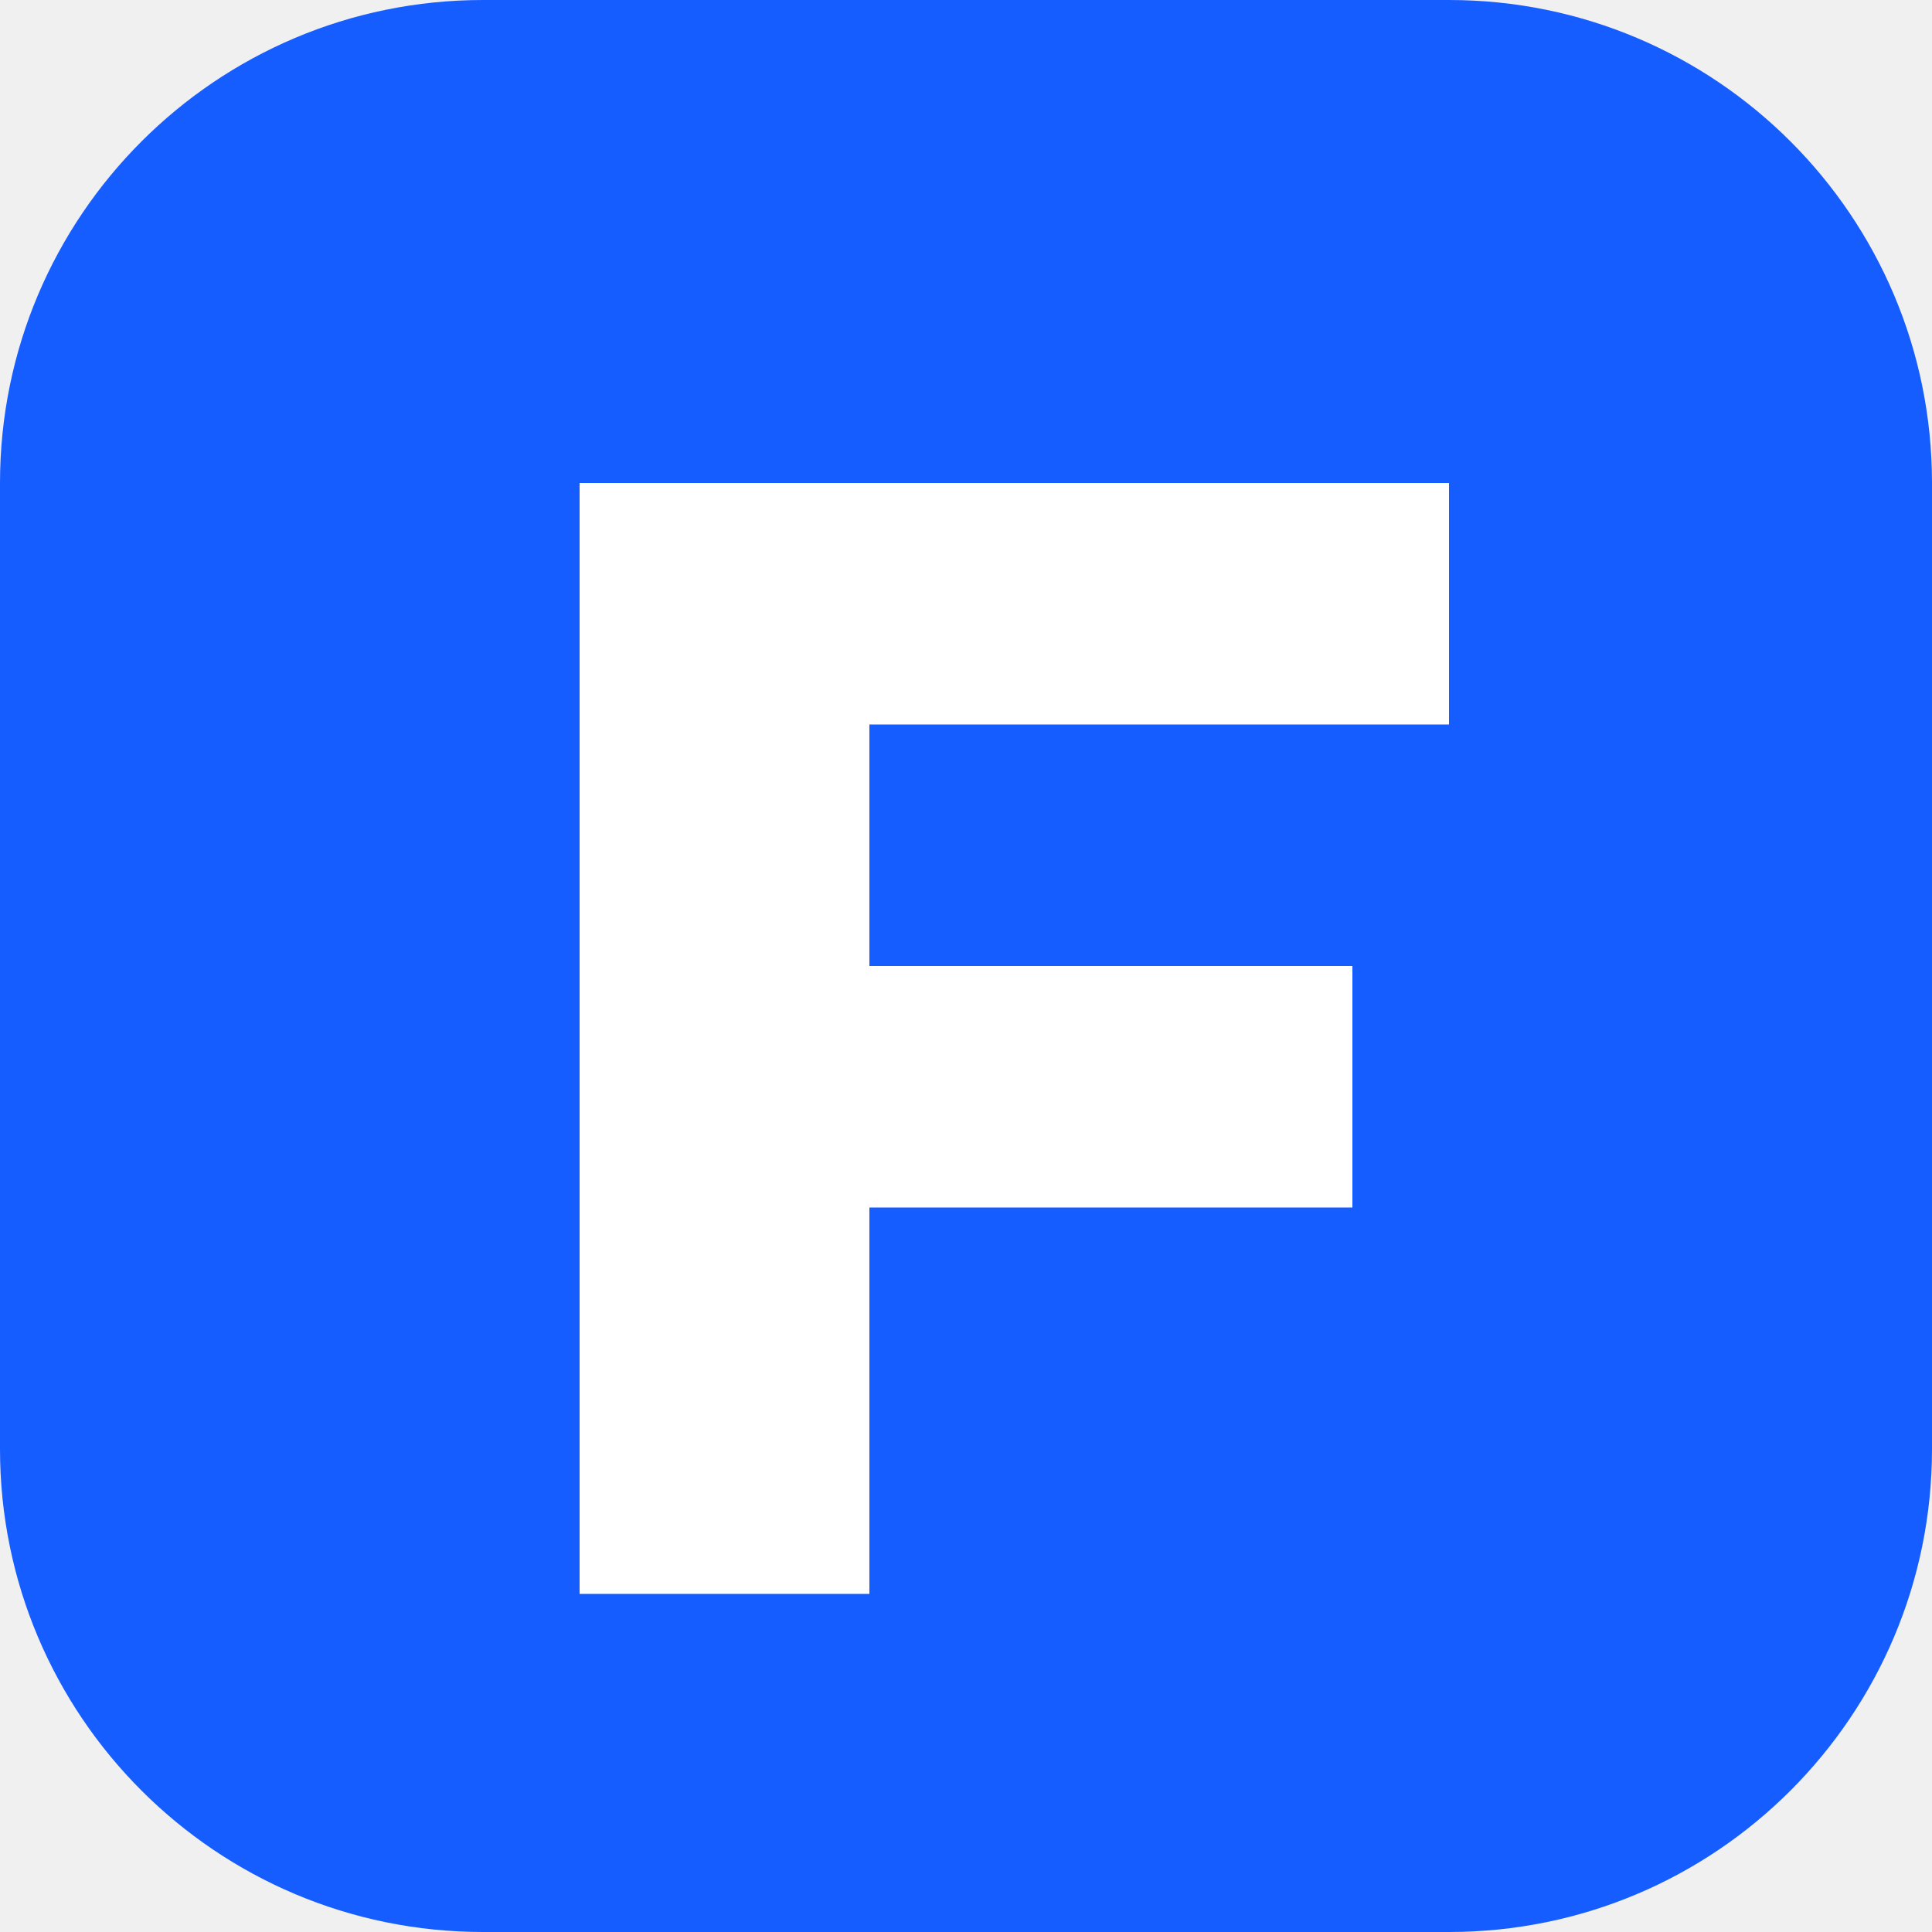
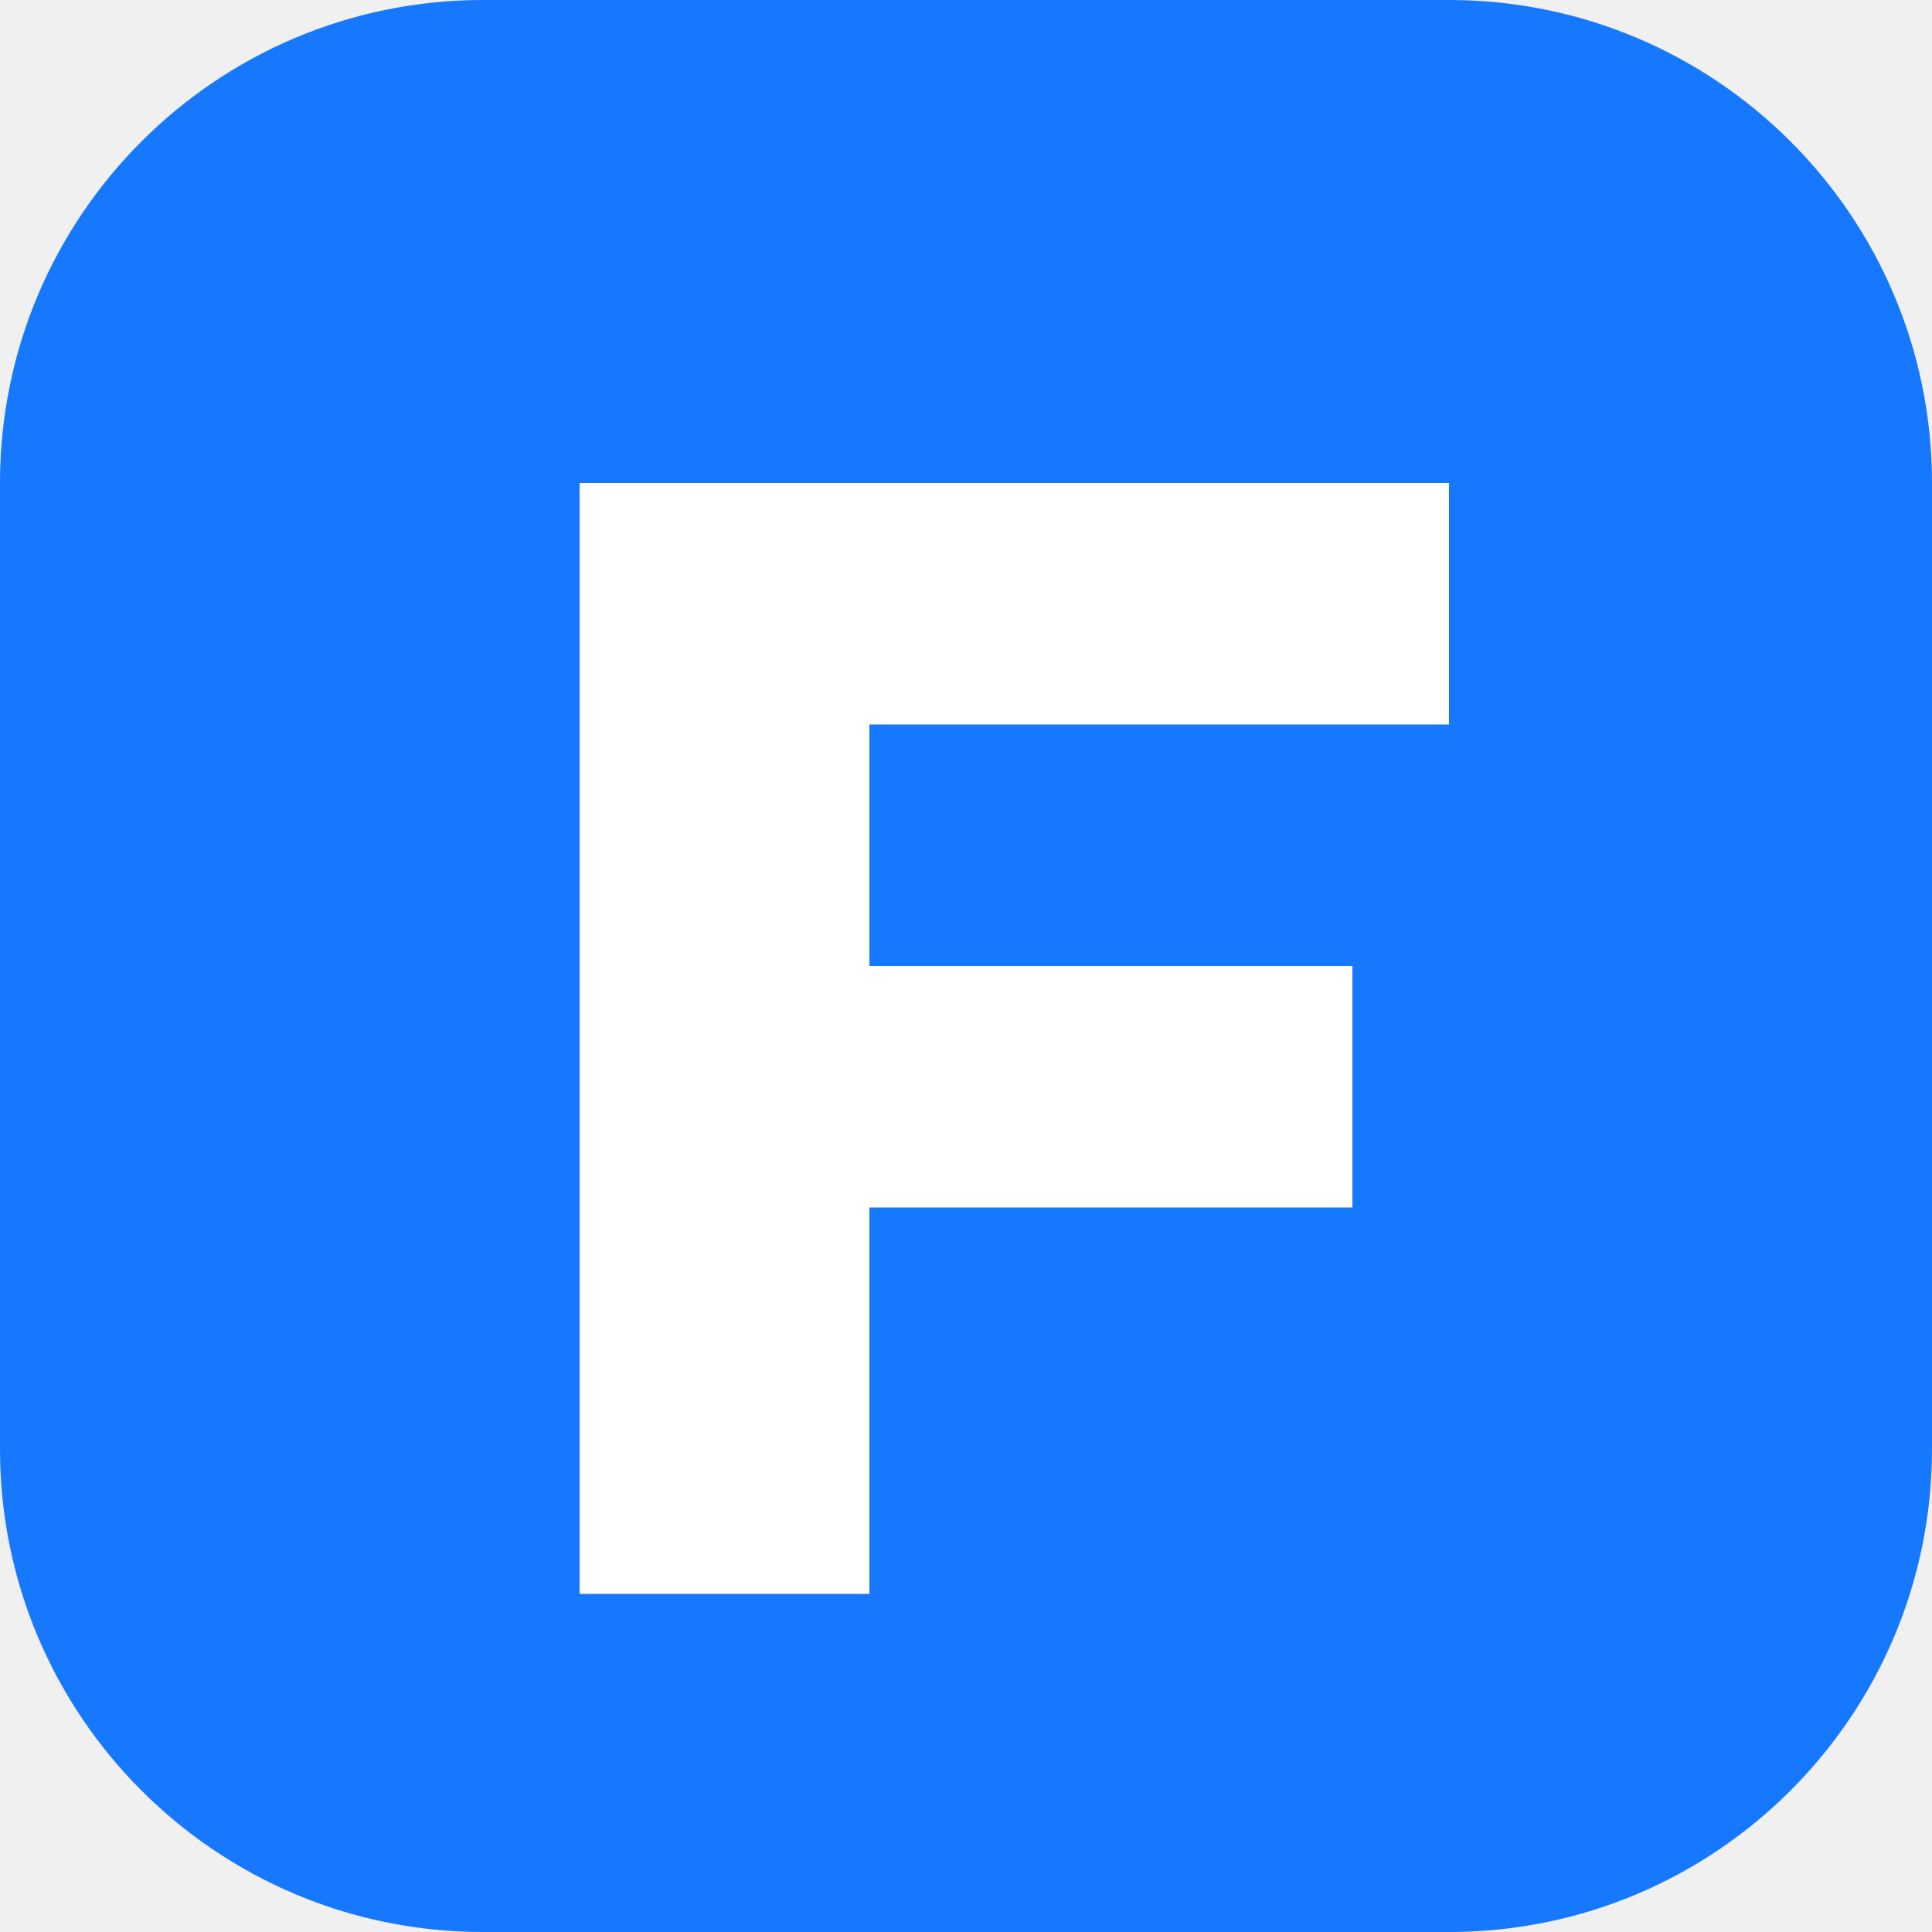
<svg xmlns="http://www.w3.org/2000/svg" viewBox="0 0 40 40">
-   <rect width="40" height="40" rx="10" fill="#165dff" />
+   <rect width="40" height="40" rx="10" fill="#1677ff" />
  <path d="M12 10h18v5H18v5h10v5H18v8h-6z" fill="white" />
</svg>
